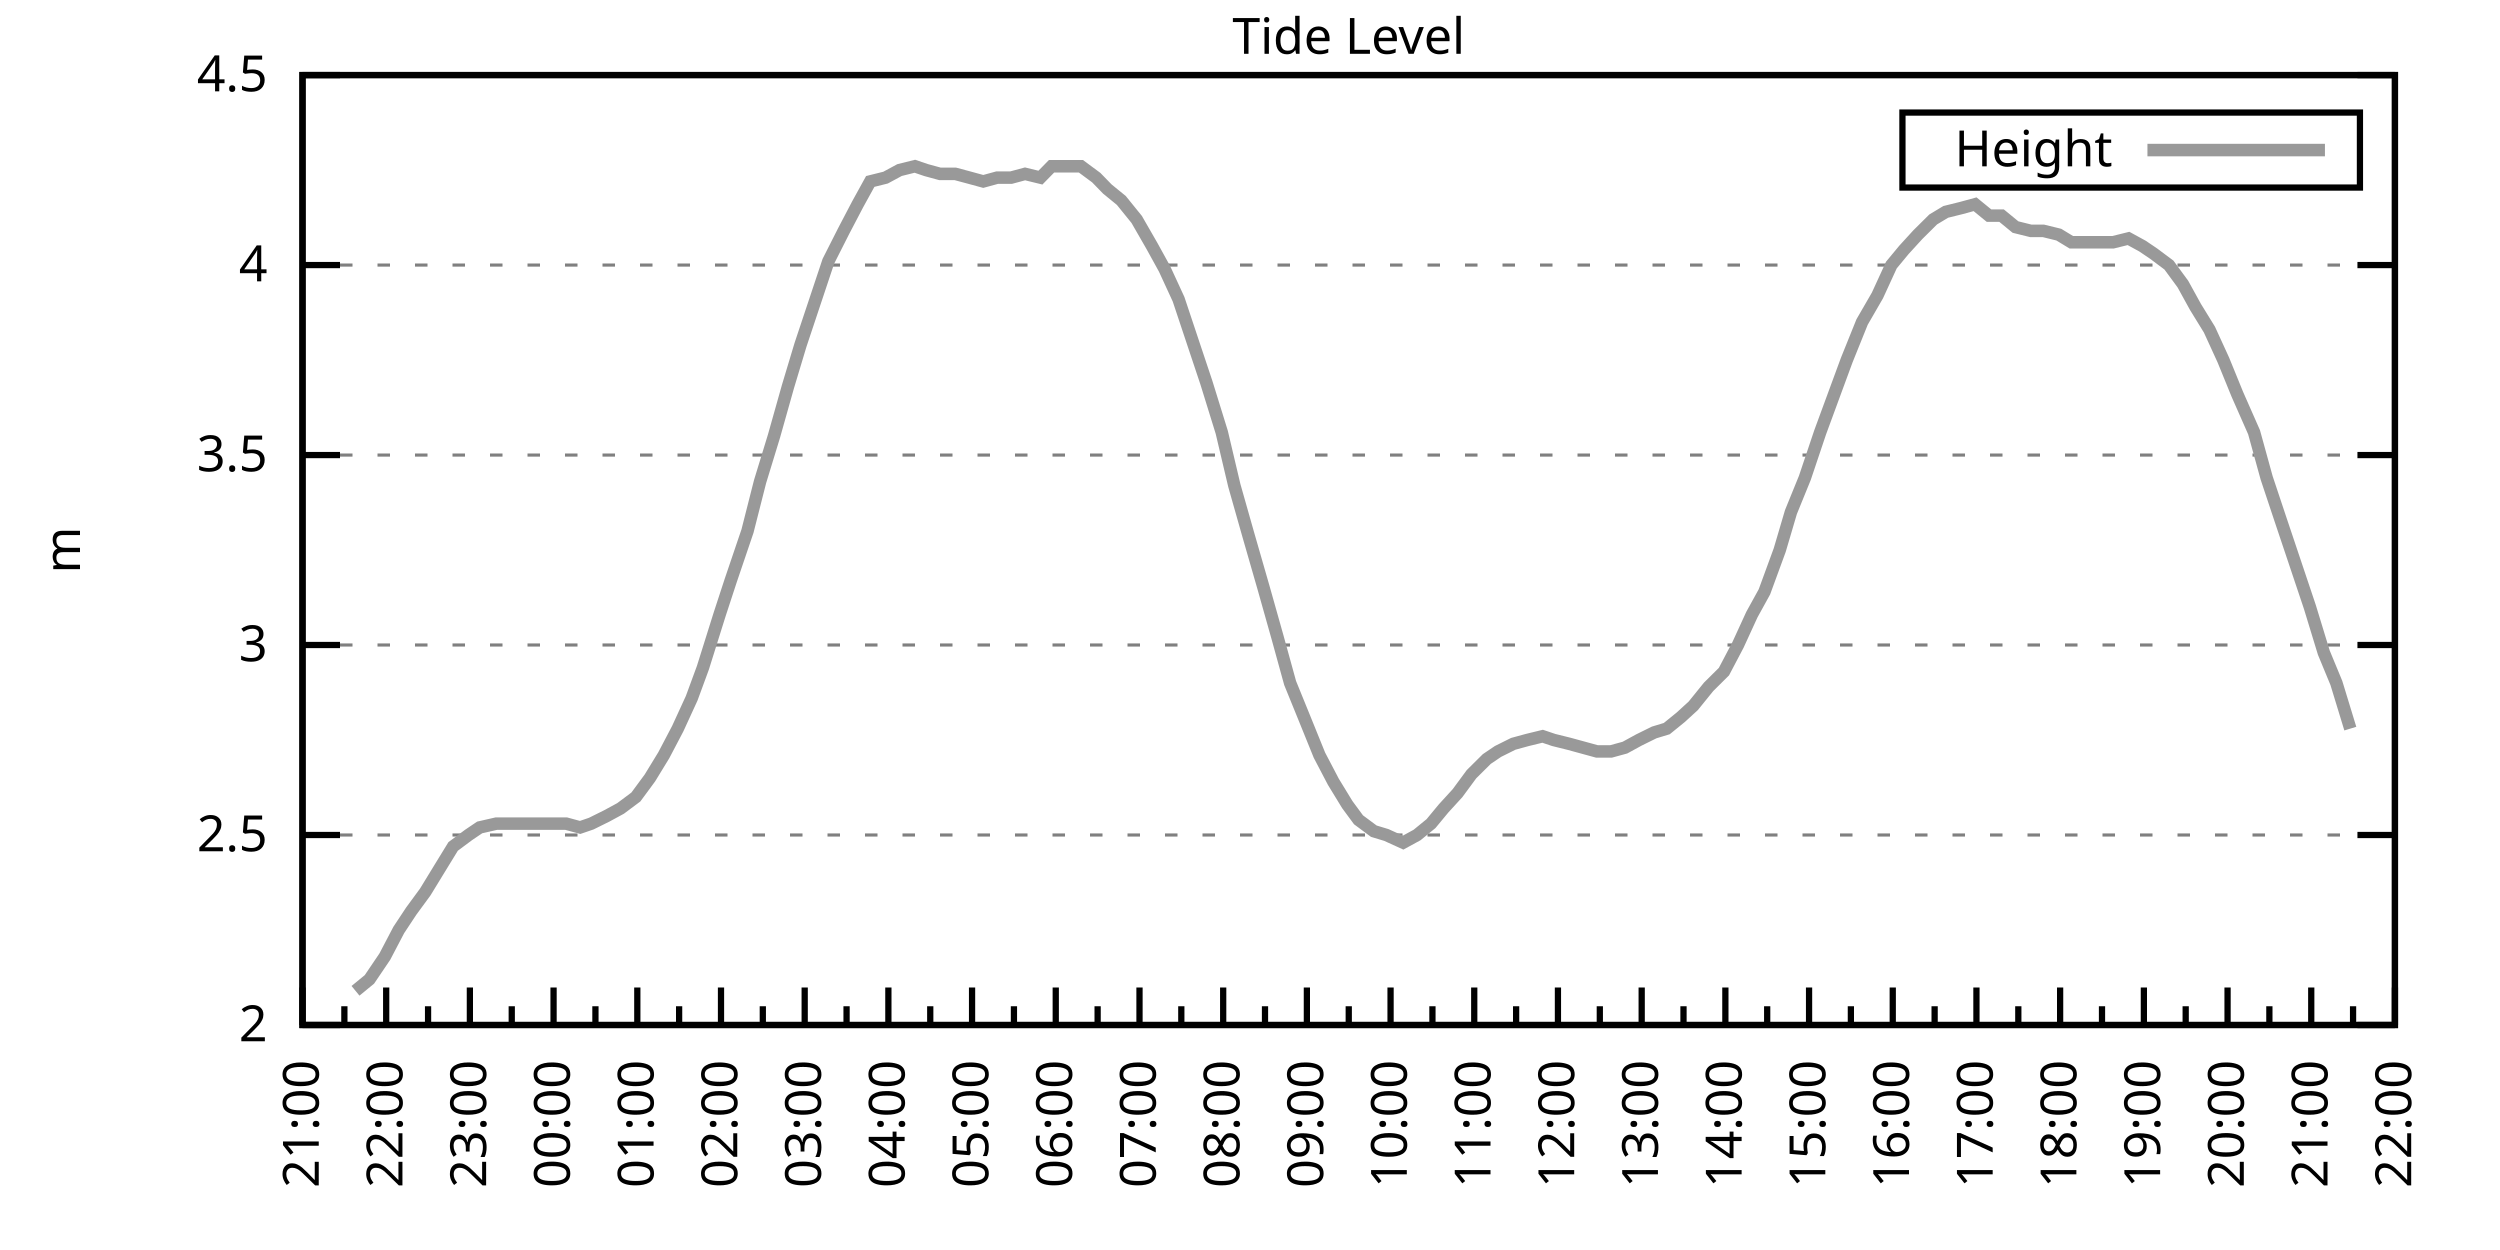
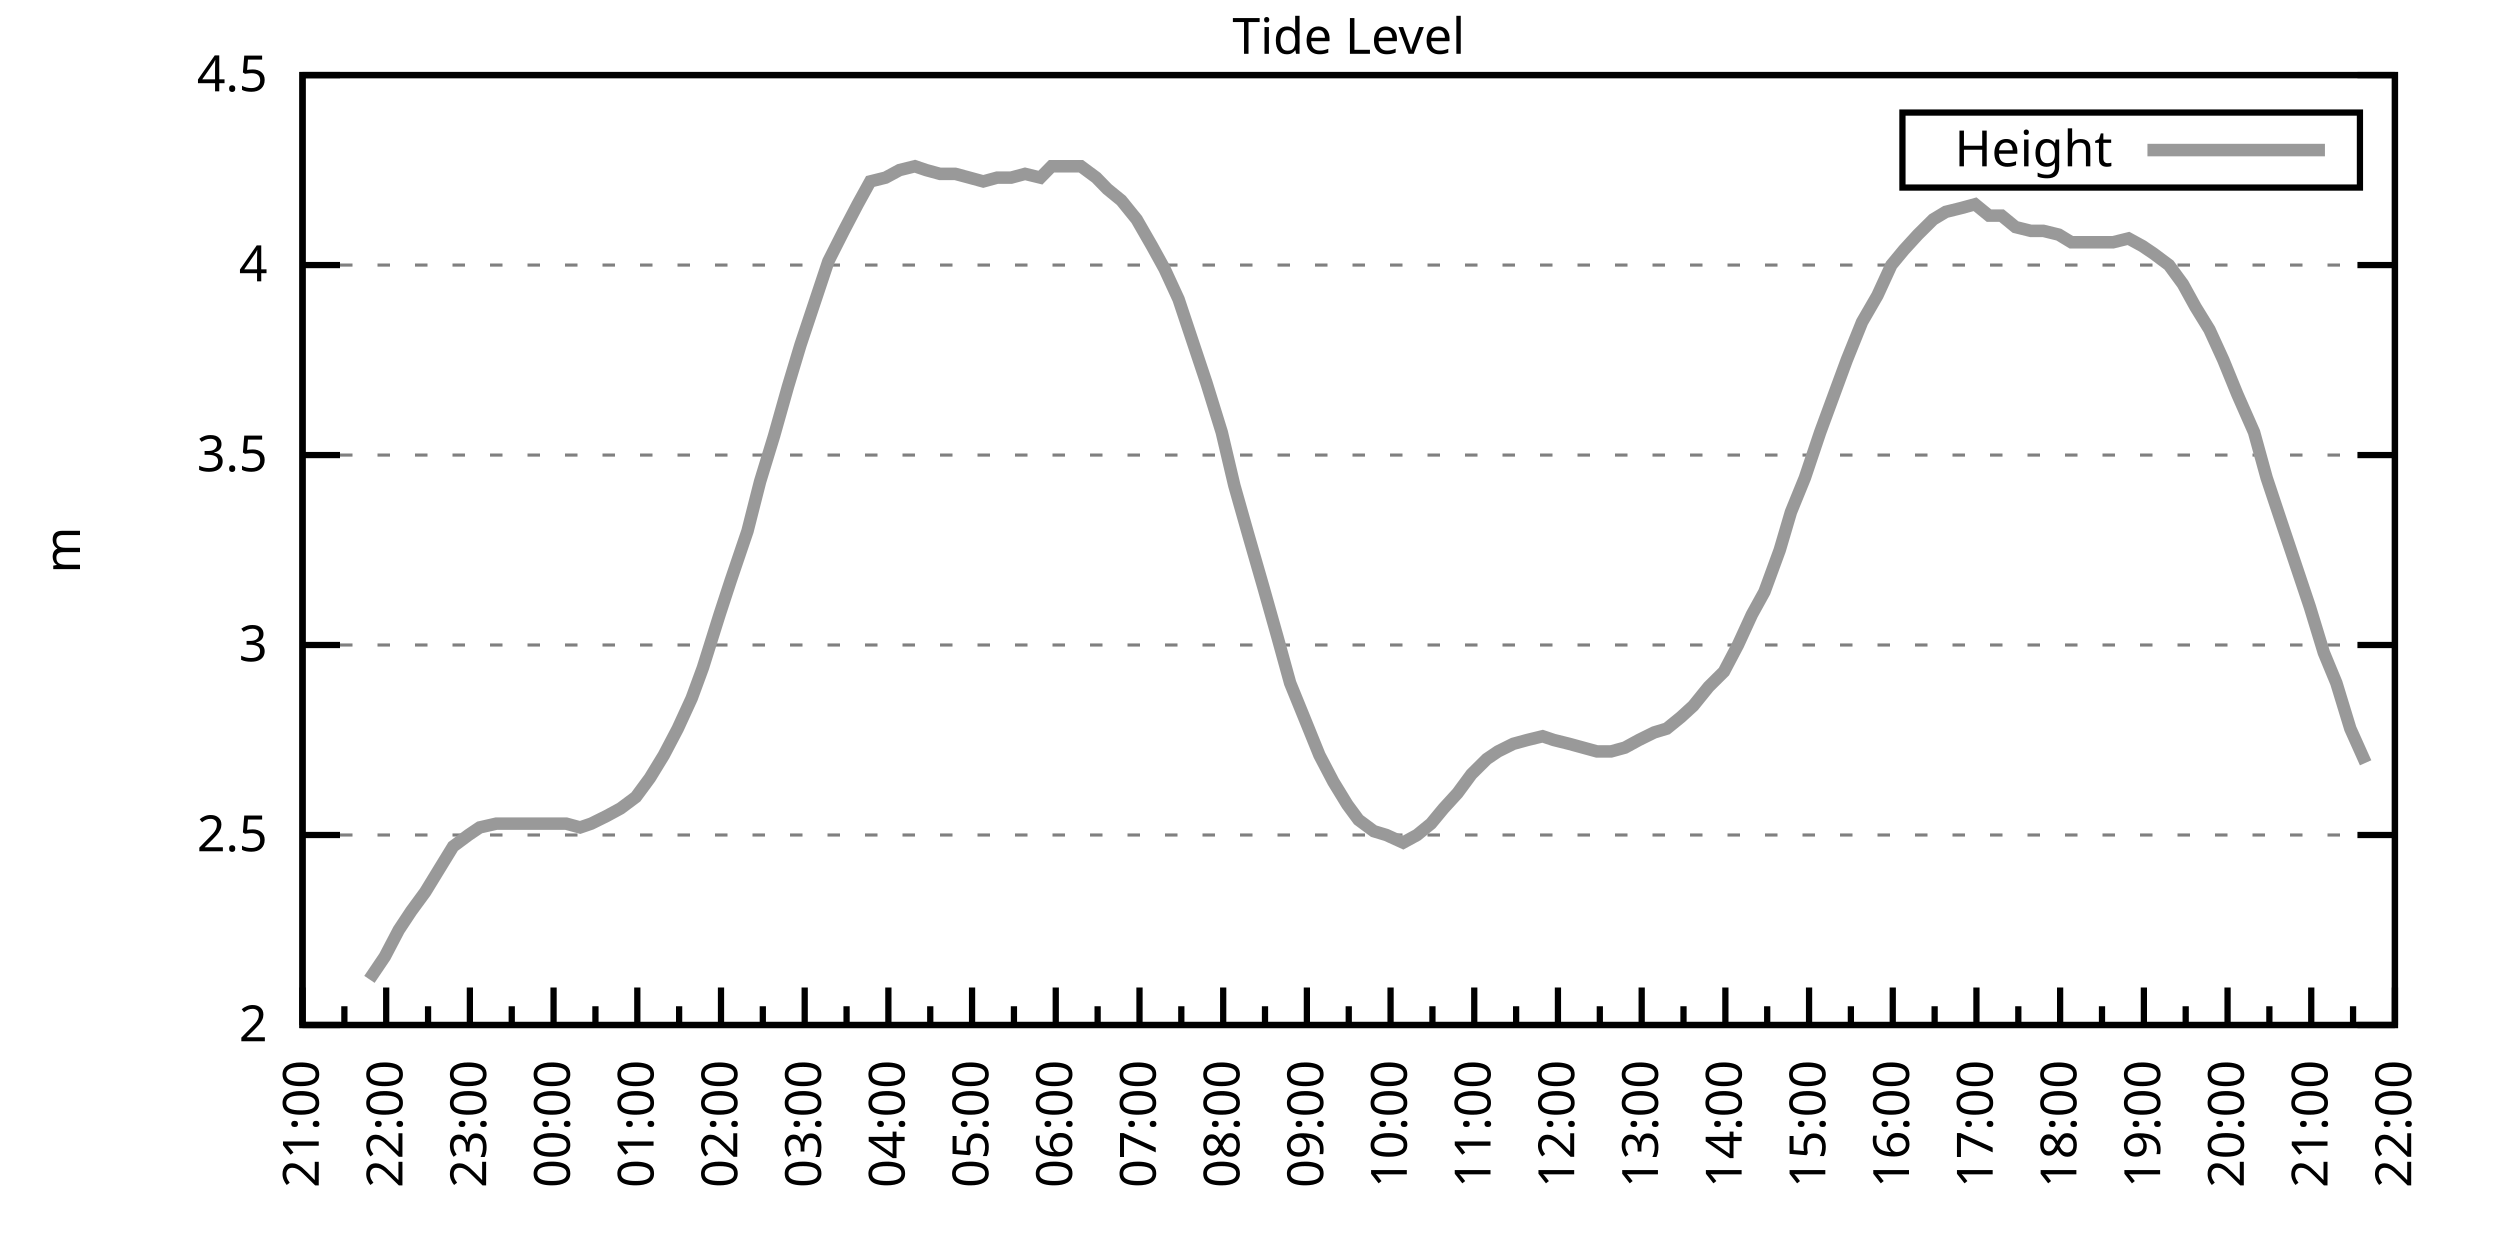
<svg xmlns="http://www.w3.org/2000/svg" xmlns:xlink="http://www.w3.org/1999/xlink" width="400" height="200" viewBox="0 0 400 200">
  <g id="gnuplot_canvas">
    <rect x="0" y="0" width="400" height="200" fill="none" />
    <defs>
      <circle id="gpDot" r="0.5" stroke-width="0.5" stroke="currentColor" />
      <path id="gpPt0" stroke-width="0.333" stroke="currentColor" d="M-1,0 h2 M0,-1 v2" />
      <path id="gpPt1" stroke-width="0.333" stroke="currentColor" d="M-1,-1 L1,1 M1,-1 L-1,1" />
      <path id="gpPt2" stroke-width="0.333" stroke="currentColor" d="M-1,0 L1,0 M0,-1 L0,1 M-1,-1 L1,1 M-1,1 L1,-1" />
      <rect id="gpPt3" stroke-width="0.333" stroke="currentColor" x="-1" y="-1" width="2" height="2" />
      <rect id="gpPt4" stroke-width="0.333" stroke="currentColor" fill="currentColor" x="-1" y="-1" width="2" height="2" />
      <circle id="gpPt5" stroke-width="0.333" stroke="currentColor" cx="0" cy="0" r="1" />
      <use xlink:href="#gpPt5" id="gpPt6" fill="currentColor" stroke="none" />
      <path id="gpPt7" stroke-width="0.333" stroke="currentColor" d="M0,-1.33 L-1.33,0.67 L1.33,0.67 z" />
      <use xlink:href="#gpPt7" id="gpPt8" fill="currentColor" stroke="none" />
      <use xlink:href="#gpPt7" id="gpPt9" stroke="currentColor" transform="rotate(180)" />
      <use xlink:href="#gpPt9" id="gpPt10" fill="currentColor" stroke="none" />
      <use xlink:href="#gpPt3" id="gpPt11" stroke="currentColor" transform="rotate(45)" />
      <use xlink:href="#gpPt11" id="gpPt12" fill="currentColor" stroke="none" />
      <path id="gpPt13" stroke-width="0.333" stroke="currentColor" d="M0,1.330 L1.265,0.411 L0.782,-1.067 L-0.782,-1.076 L-1.265,0.411 z" />
      <use xlink:href="#gpPt13" id="gpPt14" fill="currentColor" stroke="none" />
      <filter id="textbox" filterUnits="objectBoundingBox" x="0" y="0" height="1" width="1">
        <feFlood flood-color="white" flood-opacity="1" result="bgnd" />
        <feComposite in="SourceGraphic" in2="bgnd" operator="atop" />
      </filter>
      <filter id="greybox" filterUnits="objectBoundingBox" x="0" y="0" height="1" width="1">
        <feFlood flood-color="lightgrey" flood-opacity="1" result="grey" />
        <feComposite in="SourceGraphic" in2="grey" operator="atop" />
      </filter>
    </defs>
    <g fill="none" color="white" stroke="currentColor" stroke-width="1.00" stroke-linecap="butt" stroke-linejoin="miter">
</g>
    <g fill="none" color="black" stroke="currentColor" stroke-width="1.00" stroke-linecap="butt" stroke-linejoin="miter">
      <g stroke="none" shape-rendering="crispEdges">
        <polygon fill="rgb(255, 255, 255)" points="48.40,164.00 383.18,164.00 383.18,12.02 48.40,12.02 " />
      </g>
    </g>
    <g fill="none" color="black" stroke="currentColor" stroke-width="1.00" stroke-linecap="butt" stroke-linejoin="miter">
</g>
    <g fill="none" color="black" stroke="black" stroke-width="0.50" stroke-linecap="butt" stroke-linejoin="miter">
</g>
    <g fill="none" color="gray" stroke="currentColor" stroke-width="0.50" stroke-linecap="butt" stroke-linejoin="miter">
      <path stroke="gray" stroke-dasharray="2,4" class="gridline" d="M48.40,164.00 L383.19,164.00  " />
    </g>
    <g fill="none" color="gray" stroke="gray" stroke-width="1.00" stroke-linecap="butt" stroke-linejoin="miter">
</g>
    <g fill="none" color="black" stroke="currentColor" stroke-width="1.00" stroke-linecap="butt" stroke-linejoin="miter">
      <path stroke="black" d="M48.40,164.00 L54.40,164.00 M383.19,164.00 L377.19,164.00  " />
      <g transform="translate(42.80,166.60)" stroke="none" fill="black" font-family="Sans" font-size="8.00" text-anchor="end">
        <text>
          <tspan font-family="Sans"> 2</tspan>
        </text>
      </g>
    </g>
    <g fill="none" color="black" stroke="currentColor" stroke-width="1.00" stroke-linecap="butt" stroke-linejoin="miter">
</g>
    <g fill="none" color="black" stroke="black" stroke-width="0.50" stroke-linecap="butt" stroke-linejoin="miter">
</g>
    <g fill="none" color="gray" stroke="currentColor" stroke-width="0.50" stroke-linecap="butt" stroke-linejoin="miter">
      <path stroke="gray" stroke-dasharray="2,4" class="gridline" d="M48.40,133.60 L383.19,133.60  " />
    </g>
    <g fill="none" color="gray" stroke="gray" stroke-width="1.00" stroke-linecap="butt" stroke-linejoin="miter">
</g>
    <g fill="none" color="black" stroke="currentColor" stroke-width="1.00" stroke-linecap="butt" stroke-linejoin="miter">
      <path stroke="black" d="M48.40,133.60 L54.40,133.60 M383.19,133.60 L377.19,133.60  " />
      <g transform="translate(42.80,136.20)" stroke="none" fill="black" font-family="Sans" font-size="8.00" text-anchor="end">
        <text>
          <tspan font-family="Sans"> 2.5</tspan>
        </text>
      </g>
    </g>
    <g fill="none" color="black" stroke="currentColor" stroke-width="1.00" stroke-linecap="butt" stroke-linejoin="miter">
</g>
    <g fill="none" color="black" stroke="black" stroke-width="0.50" stroke-linecap="butt" stroke-linejoin="miter">
</g>
    <g fill="none" color="gray" stroke="currentColor" stroke-width="0.50" stroke-linecap="butt" stroke-linejoin="miter">
      <path stroke="gray" stroke-dasharray="2,4" class="gridline" d="M48.40,103.20 L383.19,103.20  " />
    </g>
    <g fill="none" color="gray" stroke="gray" stroke-width="1.00" stroke-linecap="butt" stroke-linejoin="miter">
</g>
    <g fill="none" color="black" stroke="currentColor" stroke-width="1.00" stroke-linecap="butt" stroke-linejoin="miter">
      <path stroke="black" d="M48.40,103.20 L54.40,103.20 M383.19,103.20 L377.19,103.20  " />
      <g transform="translate(42.80,105.80)" stroke="none" fill="black" font-family="Sans" font-size="8.00" text-anchor="end">
        <text>
          <tspan font-family="Sans"> 3</tspan>
        </text>
      </g>
    </g>
    <g fill="none" color="black" stroke="currentColor" stroke-width="1.00" stroke-linecap="butt" stroke-linejoin="miter">
</g>
    <g fill="none" color="black" stroke="black" stroke-width="0.50" stroke-linecap="butt" stroke-linejoin="miter">
</g>
    <g fill="none" color="gray" stroke="currentColor" stroke-width="0.50" stroke-linecap="butt" stroke-linejoin="miter">
      <path stroke="gray" stroke-dasharray="2,4" class="gridline" d="M48.40,72.81 L383.19,72.81  " />
    </g>
    <g fill="none" color="gray" stroke="gray" stroke-width="1.00" stroke-linecap="butt" stroke-linejoin="miter">
</g>
    <g fill="none" color="black" stroke="currentColor" stroke-width="1.00" stroke-linecap="butt" stroke-linejoin="miter">
      <path stroke="black" d="M48.40,72.81 L54.40,72.81 M383.19,72.81 L377.19,72.81  " />
      <g transform="translate(42.80,75.41)" stroke="none" fill="black" font-family="Sans" font-size="8.00" text-anchor="end">
        <text>
          <tspan font-family="Sans"> 3.5</tspan>
        </text>
      </g>
    </g>
    <g fill="none" color="black" stroke="currentColor" stroke-width="1.00" stroke-linecap="butt" stroke-linejoin="miter">
</g>
    <g fill="none" color="black" stroke="black" stroke-width="0.50" stroke-linecap="butt" stroke-linejoin="miter">
</g>
    <g fill="none" color="gray" stroke="currentColor" stroke-width="0.50" stroke-linecap="butt" stroke-linejoin="miter">
      <path stroke="gray" stroke-dasharray="2,4" class="gridline" d="M48.40,42.41 L383.19,42.41  " />
    </g>
    <g fill="none" color="gray" stroke="gray" stroke-width="1.00" stroke-linecap="butt" stroke-linejoin="miter">
</g>
    <g fill="none" color="black" stroke="currentColor" stroke-width="1.00" stroke-linecap="butt" stroke-linejoin="miter">
      <path stroke="black" d="M48.40,42.41 L54.40,42.41 M383.19,42.41 L377.19,42.41  " />
      <g transform="translate(42.80,45.01)" stroke="none" fill="black" font-family="Sans" font-size="8.00" text-anchor="end">
        <text>
          <tspan font-family="Sans"> 4</tspan>
        </text>
      </g>
    </g>
    <g fill="none" color="black" stroke="currentColor" stroke-width="1.00" stroke-linecap="butt" stroke-linejoin="miter">
</g>
    <g fill="none" color="black" stroke="black" stroke-width="0.50" stroke-linecap="butt" stroke-linejoin="miter">
</g>
    <g fill="none" color="gray" stroke="currentColor" stroke-width="0.50" stroke-linecap="butt" stroke-linejoin="miter">
      <path stroke="gray" stroke-dasharray="2,4" class="gridline" d="M48.40,12.01 L383.19,12.01  " />
    </g>
    <g fill="none" color="gray" stroke="gray" stroke-width="1.00" stroke-linecap="butt" stroke-linejoin="miter">
</g>
    <g fill="none" color="black" stroke="currentColor" stroke-width="1.00" stroke-linecap="butt" stroke-linejoin="miter">
      <path stroke="black" d="M48.40,12.01 L54.40,12.01 M383.19,12.01 L377.19,12.01  " />
      <g transform="translate(42.80,14.61)" stroke="none" fill="black" font-family="Sans" font-size="8.00" text-anchor="end">
        <text>
          <tspan font-family="Sans"> 4.5</tspan>
        </text>
      </g>
    </g>
    <g fill="none" color="black" stroke="currentColor" stroke-width="1.00" stroke-linecap="butt" stroke-linejoin="miter">
      <path stroke="black" d="M48.40,164.00 L48.40,158.00  " />
      <g transform="translate(51.00,169.60) rotate(270)" stroke="none" fill="black" font-family="Sans" font-size="8.00" text-anchor="end">
        <text>
          <tspan font-family="Sans">21:00</tspan>
        </text>
      </g>
    </g>
    <g fill="none" color="black" stroke="currentColor" stroke-width="1.00" stroke-linecap="butt" stroke-linejoin="miter">
      <path stroke="black" d="M55.10,164.00 L55.10,161.00 M61.79,164.00 L61.79,158.00  " />
      <g transform="translate(64.39,169.60) rotate(270)" stroke="none" fill="black" font-family="Sans" font-size="8.00" text-anchor="end">
        <text>
          <tspan font-family="Sans">22:00</tspan>
        </text>
      </g>
    </g>
    <g fill="none" color="black" stroke="currentColor" stroke-width="1.00" stroke-linecap="butt" stroke-linejoin="miter">
      <path stroke="black" d="M68.49,164.00 L68.49,161.00 M75.18,164.00 L75.18,158.00  " />
      <g transform="translate(77.78,169.60) rotate(270)" stroke="none" fill="black" font-family="Sans" font-size="8.00" text-anchor="end">
        <text>
          <tspan font-family="Sans">23:00</tspan>
        </text>
      </g>
    </g>
    <g fill="none" color="black" stroke="currentColor" stroke-width="1.00" stroke-linecap="butt" stroke-linejoin="miter">
      <path stroke="black" d="M81.88,164.00 L81.88,161.00 M88.57,164.00 L88.57,158.00  " />
      <g transform="translate(91.17,169.60) rotate(270)" stroke="none" fill="black" font-family="Sans" font-size="8.00" text-anchor="end">
        <text>
          <tspan font-family="Sans">00:00</tspan>
        </text>
      </g>
    </g>
    <g fill="none" color="black" stroke="currentColor" stroke-width="1.00" stroke-linecap="butt" stroke-linejoin="miter">
      <path stroke="black" d="M95.27,164.00 L95.27,161.00 M101.97,164.00 L101.97,158.00  " />
      <g transform="translate(104.57,169.60) rotate(270)" stroke="none" fill="black" font-family="Sans" font-size="8.00" text-anchor="end">
        <text>
          <tspan font-family="Sans">01:00</tspan>
        </text>
      </g>
    </g>
    <g fill="none" color="black" stroke="currentColor" stroke-width="1.00" stroke-linecap="butt" stroke-linejoin="miter">
      <path stroke="black" d="M108.66,164.00 L108.66,161.00 M115.36,164.00 L115.36,158.00  " />
      <g transform="translate(117.96,169.60) rotate(270)" stroke="none" fill="black" font-family="Sans" font-size="8.00" text-anchor="end">
        <text>
          <tspan font-family="Sans">02:00</tspan>
        </text>
      </g>
    </g>
    <g fill="none" color="black" stroke="currentColor" stroke-width="1.00" stroke-linecap="butt" stroke-linejoin="miter">
      <path stroke="black" d="M122.05,164.00 L122.05,161.00 M128.75,164.00 L128.75,158.00  " />
      <g transform="translate(131.35,169.60) rotate(270)" stroke="none" fill="black" font-family="Sans" font-size="8.00" text-anchor="end">
        <text>
          <tspan font-family="Sans">03:00</tspan>
        </text>
      </g>
    </g>
    <g fill="none" color="black" stroke="currentColor" stroke-width="1.00" stroke-linecap="butt" stroke-linejoin="miter">
      <path stroke="black" d="M135.45,164.00 L135.45,161.00 M142.14,164.00 L142.14,158.00  " />
      <g transform="translate(144.74,169.60) rotate(270)" stroke="none" fill="black" font-family="Sans" font-size="8.00" text-anchor="end">
        <text>
          <tspan font-family="Sans">04:00</tspan>
        </text>
      </g>
    </g>
    <g fill="none" color="black" stroke="currentColor" stroke-width="1.00" stroke-linecap="butt" stroke-linejoin="miter">
      <path stroke="black" d="M148.84,164.00 L148.84,161.00 M155.53,164.00 L155.53,158.00  " />
      <g transform="translate(158.13,169.60) rotate(270)" stroke="none" fill="black" font-family="Sans" font-size="8.00" text-anchor="end">
        <text>
          <tspan font-family="Sans">05:00</tspan>
        </text>
      </g>
    </g>
    <g fill="none" color="black" stroke="currentColor" stroke-width="1.00" stroke-linecap="butt" stroke-linejoin="miter">
      <path stroke="black" d="M162.23,164.00 L162.23,161.00 M168.92,164.00 L168.92,158.00  " />
      <g transform="translate(171.52,169.60) rotate(270)" stroke="none" fill="black" font-family="Sans" font-size="8.00" text-anchor="end">
        <text>
          <tspan font-family="Sans">06:00</tspan>
        </text>
      </g>
    </g>
    <g fill="none" color="black" stroke="currentColor" stroke-width="1.00" stroke-linecap="butt" stroke-linejoin="miter">
      <path stroke="black" d="M175.62,164.00 L175.62,161.00 M182.32,164.00 L182.32,158.00  " />
      <g transform="translate(184.92,169.60) rotate(270)" stroke="none" fill="black" font-family="Sans" font-size="8.00" text-anchor="end">
        <text>
          <tspan font-family="Sans">07:00</tspan>
        </text>
      </g>
    </g>
    <g fill="none" color="black" stroke="currentColor" stroke-width="1.00" stroke-linecap="butt" stroke-linejoin="miter">
      <path stroke="black" d="M189.01,164.00 L189.01,161.00 M195.71,164.00 L195.71,158.00  " />
      <g transform="translate(198.31,169.60) rotate(270)" stroke="none" fill="black" font-family="Sans" font-size="8.00" text-anchor="end">
        <text>
          <tspan font-family="Sans">08:00</tspan>
        </text>
      </g>
    </g>
    <g fill="none" color="black" stroke="currentColor" stroke-width="1.00" stroke-linecap="butt" stroke-linejoin="miter">
      <path stroke="black" d="M202.40,164.00 L202.40,161.00 M209.10,164.00 L209.10,158.00  " />
      <g transform="translate(211.70,169.60) rotate(270)" stroke="none" fill="black" font-family="Sans" font-size="8.00" text-anchor="end">
        <text>
          <tspan font-family="Sans">09:00</tspan>
        </text>
      </g>
    </g>
    <g fill="none" color="black" stroke="currentColor" stroke-width="1.00" stroke-linecap="butt" stroke-linejoin="miter">
      <path stroke="black" d="M215.80,164.00 L215.80,161.00 M222.49,164.00 L222.49,158.00  " />
      <g transform="translate(225.09,169.60) rotate(270)" stroke="none" fill="black" font-family="Sans" font-size="8.00" text-anchor="end">
        <text>
          <tspan font-family="Sans">10:00</tspan>
        </text>
      </g>
    </g>
    <g fill="none" color="black" stroke="currentColor" stroke-width="1.00" stroke-linecap="butt" stroke-linejoin="miter">
      <path stroke="black" d="M229.19,164.00 L229.19,161.00 M235.88,164.00 L235.88,158.00  " />
      <g transform="translate(238.48,169.60) rotate(270)" stroke="none" fill="black" font-family="Sans" font-size="8.00" text-anchor="end">
        <text>
          <tspan font-family="Sans">11:00</tspan>
        </text>
      </g>
    </g>
    <g fill="none" color="black" stroke="currentColor" stroke-width="1.00" stroke-linecap="butt" stroke-linejoin="miter">
      <path stroke="black" d="M242.58,164.00 L242.58,161.00 M249.27,164.00 L249.27,158.00  " />
      <g transform="translate(251.87,169.60) rotate(270)" stroke="none" fill="black" font-family="Sans" font-size="8.00" text-anchor="end">
        <text>
          <tspan font-family="Sans">12:00</tspan>
        </text>
      </g>
    </g>
    <g fill="none" color="black" stroke="currentColor" stroke-width="1.00" stroke-linecap="butt" stroke-linejoin="miter">
      <path stroke="black" d="M255.97,164.00 L255.97,161.00 M262.67,164.00 L262.67,158.00  " />
      <g transform="translate(265.27,169.60) rotate(270)" stroke="none" fill="black" font-family="Sans" font-size="8.00" text-anchor="end">
        <text>
          <tspan font-family="Sans">13:00</tspan>
        </text>
      </g>
    </g>
    <g fill="none" color="black" stroke="currentColor" stroke-width="1.00" stroke-linecap="butt" stroke-linejoin="miter">
      <path stroke="black" d="M269.36,164.00 L269.36,161.00 M276.06,164.00 L276.06,158.00  " />
      <g transform="translate(278.66,169.60) rotate(270)" stroke="none" fill="black" font-family="Sans" font-size="8.00" text-anchor="end">
        <text>
          <tspan font-family="Sans">14:00</tspan>
        </text>
      </g>
    </g>
    <g fill="none" color="black" stroke="currentColor" stroke-width="1.00" stroke-linecap="butt" stroke-linejoin="miter">
      <path stroke="black" d="M282.75,164.00 L282.75,161.00 M289.45,164.00 L289.45,158.00  " />
      <g transform="translate(292.05,169.60) rotate(270)" stroke="none" fill="black" font-family="Sans" font-size="8.00" text-anchor="end">
        <text>
          <tspan font-family="Sans">15:00</tspan>
        </text>
      </g>
    </g>
    <g fill="none" color="black" stroke="currentColor" stroke-width="1.00" stroke-linecap="butt" stroke-linejoin="miter">
      <path stroke="black" d="M296.14,164.00 L296.14,161.00 M302.84,164.00 L302.84,158.00  " />
      <g transform="translate(305.44,169.60) rotate(270)" stroke="none" fill="black" font-family="Sans" font-size="8.00" text-anchor="end">
        <text>
          <tspan font-family="Sans">16:00</tspan>
        </text>
      </g>
    </g>
    <g fill="none" color="black" stroke="currentColor" stroke-width="1.00" stroke-linecap="butt" stroke-linejoin="miter">
      <path stroke="black" d="M309.54,164.00 L309.54,161.00 M316.23,164.00 L316.23,158.00  " />
      <g transform="translate(318.83,169.60) rotate(270)" stroke="none" fill="black" font-family="Sans" font-size="8.00" text-anchor="end">
        <text>
          <tspan font-family="Sans">17:00</tspan>
        </text>
      </g>
    </g>
    <g fill="none" color="black" stroke="currentColor" stroke-width="1.00" stroke-linecap="butt" stroke-linejoin="miter">
      <path stroke="black" d="M322.93,164.00 L322.93,161.00 M329.62,164.00 L329.62,158.00  " />
      <g transform="translate(332.22,169.60) rotate(270)" stroke="none" fill="black" font-family="Sans" font-size="8.00" text-anchor="end">
        <text>
          <tspan font-family="Sans">18:00</tspan>
        </text>
      </g>
    </g>
    <g fill="none" color="black" stroke="currentColor" stroke-width="1.00" stroke-linecap="butt" stroke-linejoin="miter">
      <path stroke="black" d="M336.32,164.00 L336.32,161.00 M343.02,164.00 L343.02,158.00  " />
      <g transform="translate(345.62,169.60) rotate(270)" stroke="none" fill="black" font-family="Sans" font-size="8.00" text-anchor="end">
        <text>
          <tspan font-family="Sans">19:00</tspan>
        </text>
      </g>
    </g>
    <g fill="none" color="black" stroke="currentColor" stroke-width="1.00" stroke-linecap="butt" stroke-linejoin="miter">
      <path stroke="black" d="M349.71,164.00 L349.71,161.00 M356.41,164.00 L356.41,158.00  " />
      <g transform="translate(359.01,169.60) rotate(270)" stroke="none" fill="black" font-family="Sans" font-size="8.00" text-anchor="end">
        <text>
          <tspan font-family="Sans">20:00</tspan>
        </text>
      </g>
    </g>
    <g fill="none" color="black" stroke="currentColor" stroke-width="1.00" stroke-linecap="butt" stroke-linejoin="miter">
      <path stroke="black" d="M363.10,164.00 L363.10,161.00 M369.80,164.00 L369.80,158.00  " />
      <g transform="translate(372.40,169.60) rotate(270)" stroke="none" fill="black" font-family="Sans" font-size="8.00" text-anchor="end">
        <text>
          <tspan font-family="Sans">21:00</tspan>
        </text>
      </g>
    </g>
    <g fill="none" color="black" stroke="currentColor" stroke-width="1.00" stroke-linecap="butt" stroke-linejoin="miter">
      <path stroke="black" d="M376.49,164.00 L376.49,161.00 M383.19,164.00 L383.19,158.00  " />
      <g transform="translate(385.79,169.60) rotate(270)" stroke="none" fill="black" font-family="Sans" font-size="8.00" text-anchor="end">
        <text>
          <tspan font-family="Sans">22:00</tspan>
        </text>
      </g>
    </g>
    <g fill="none" color="black" stroke="currentColor" stroke-width="1.00" stroke-linecap="butt" stroke-linejoin="miter">
</g>
    <g fill="none" color="black" stroke="currentColor" stroke-width="1.00" stroke-linecap="butt" stroke-linejoin="miter">
      <path stroke="black" d="M48.40,12.01 L48.40,164.00 L383.19,164.00 L383.19,12.01 L48.40,12.01 Z  " />
    </g>
    <g fill="none" color="black" stroke="currentColor" stroke-width="1.00" stroke-linecap="butt" stroke-linejoin="miter">
      <g transform="translate(12.80,88.01) rotate(270)" stroke="none" fill="black" font-family="Sans" font-size="8.00" text-anchor="middle">
        <text>
          <tspan font-family="Sans">m</tspan>
        </text>
      </g>
    </g>
    <g fill="none" color="black" stroke="currentColor" stroke-width="1.00" stroke-linecap="butt" stroke-linejoin="miter">
</g>
    <g fill="none" color="black" stroke="currentColor" stroke-width="1.00" stroke-linecap="butt" stroke-linejoin="miter">
      <path stroke="black" d="M304.39,30.01 L304.39,18.01 L377.59,18.01 L377.59,30.01 L304.39,30.01 Z  " />
    </g>
    <g id="Tide_level_plot_1">
      <g fill="none" color="white" stroke="black" stroke-width="2.00" stroke-linecap="butt" stroke-linejoin="miter">
</g>
      <g fill="none" color="black" stroke="currentColor" stroke-width="2.00" stroke-linecap="butt" stroke-linejoin="miter">
        <g transform="translate(337.99,26.61)" stroke="none" fill="black" font-family="Sans" font-size="8.00" text-anchor="end">
          <text>
            <tspan font-family="Sans">Height</tspan>
          </text>
        </g>
      </g>
      <g fill="none" color="black" stroke="currentColor" stroke-width="2.00" stroke-linecap="butt" stroke-linejoin="miter">
-         <path stroke="rgb(153, 153, 153)" d="M343.59,24.01 L371.99,24.01 M56.88,158.53 L59.11,156.70 L61.57,153.06 L63.80,148.80 L65.81,145.76 L68.04,142.72   L70.27,139.07 L72.50,135.43 L74.96,133.60 L76.75,132.39 L79.42,131.78 L81.43,131.78 L83.66,131.78 L85.90,131.78   L88.13,131.78 L90.58,131.78 L92.82,132.39 L94.60,131.78 L97.06,130.56 L99.29,129.35 L101.74,127.52 L103.98,124.48   L106.21,120.83 L108.44,116.58 L110.67,111.72 L112.46,106.85 L115.13,98.34 L116.92,92.87 L119.60,84.97 L121.61,77.06   L123.84,69.77 L126.07,61.86 L128.08,55.18 L130.31,48.49 L132.54,41.80 L135.00,36.94 L137.23,32.68 L139.24,29.03   L141.69,28.42 L143.93,27.21 L146.38,26.60 L148.17,27.21 L150.40,27.82 L152.85,27.82 L155.09,28.42 L157.32,29.03   L159.55,28.42 L161.78,28.42 L164.01,27.82 L166.47,28.42 L168.25,26.60 L170.71,26.60 L172.94,26.60 L175.40,28.42   L177.18,30.25 L179.41,32.07 L181.87,35.11 L184.32,39.37 L186.33,43.02 L188.57,47.88 L190.80,54.57 L193.03,61.25   L195.48,69.16 L197.49,77.67 L199.73,85.57 L202.18,94.08 L204.41,101.99 L206.42,109.28 L208.65,114.76 L211.11,120.83   L213.34,125.09 L215.57,128.74 L217.36,131.17 L219.81,132.99 L221.82,133.60 L224.50,134.82 L226.73,133.60 L228.96,131.78   L230.97,129.35 L233.20,126.91 L235.44,123.87 L237.89,121.44 L239.68,120.23 L242.13,119.01 L244.36,118.40 L246.82,117.80   L248.60,118.40 L251.06,119.01 L253.29,119.62 L255.52,120.23 L257.76,120.23 L259.99,119.62 L262.22,118.40 L264.67,117.19   L266.68,116.58 L268.92,114.76 L270.92,112.93 L273.38,109.89 L275.83,107.46 L278.07,103.20 L280.30,98.34 L282.31,94.69   L284.76,88.00 L286.55,81.93 L288.78,76.45 L291.23,69.16 L293.69,62.47 L295.48,57.61 L297.93,51.53 L300.39,47.27   L302.62,42.41 L304.63,39.98 L306.86,37.54 L309.31,35.11 L311.32,33.90 L313.78,33.29 L316.01,32.68 L318.24,34.50   L320.25,34.50 L322.48,36.33 L324.94,36.94 L326.95,36.94 L329.40,37.54 L331.41,38.76 L333.64,38.76 L335.87,38.76   L338.10,38.76 L340.56,38.15 L342.79,39.37 L344.58,40.58 L347.03,42.41 L349.26,45.45 L351.27,49.10 L353.51,52.74   L355.74,57.61 L357.97,63.08 L360.65,69.16 L362.66,76.45 L364.89,83.14 L367.34,90.44 L369.58,97.12 L371.81,104.42   L373.82,109.28 L376.05,116.58  " />
+         <path stroke="rgb(153, 153, 153)" d="M343.59,24.01 L371.99,24.01 M59.11,156.70 L61.57,153.06 L63.80,148.80 L65.81,145.76 L68.04,142.72 L70.27,139.07   L72.50,135.43 L74.96,133.60 L76.75,132.39 L79.42,131.78 L81.43,131.78 L83.66,131.78 L85.90,131.78 L88.13,131.78   L90.58,131.78 L92.82,132.39 L94.60,131.78 L97.06,130.56 L99.29,129.35 L101.74,127.52 L103.98,124.48 L106.21,120.83   L108.44,116.58 L110.67,111.72 L112.46,106.85 L115.13,98.34 L116.92,92.87 L119.60,84.97 L121.61,77.06 L123.84,69.77   L126.07,61.86 L128.08,55.18 L130.31,48.49 L132.54,41.80 L135.00,36.94 L137.23,32.68 L139.24,29.03 L141.69,28.42   L143.93,27.21 L146.38,26.60 L148.17,27.21 L150.40,27.82 L152.85,27.82 L155.09,28.42 L157.32,29.03 L159.55,28.42   L161.78,28.42 L164.01,27.82 L166.47,28.42 L168.25,26.60 L170.71,26.60 L172.94,26.60 L175.40,28.42 L177.18,30.25   L179.41,32.07 L181.87,35.11 L184.32,39.37 L186.33,43.02 L188.57,47.88 L190.80,54.57 L193.03,61.25 L195.48,69.16   L197.49,77.67 L199.73,85.57 L202.18,94.08 L204.41,101.99 L206.42,109.28 L208.65,114.76 L211.11,120.83 L213.34,125.09   L215.57,128.74 L217.36,131.17 L219.81,132.99 L221.82,133.60 L224.50,134.82 L226.73,133.60 L228.96,131.78 L230.97,129.35   L233.20,126.91 L235.44,123.87 L237.89,121.44 L239.68,120.23 L242.13,119.01 L244.36,118.40 L246.82,117.80 L248.60,118.40   L251.06,119.01 L253.29,119.62 L255.52,120.23 L257.76,120.23 L259.99,119.62 L262.22,118.40 L264.67,117.19 L266.68,116.58   L268.92,114.76 L270.92,112.93 L273.38,109.89 L275.83,107.46 L278.07,103.20 L280.30,98.34 L282.31,94.69 L284.76,88.00   L286.55,81.93 L288.78,76.45 L291.23,69.16 L293.69,62.47 L295.48,57.61 L297.93,51.53 L300.39,47.27 L302.62,42.41   L304.63,39.98 L306.86,37.54 L309.31,35.11 L311.32,33.90 L313.78,33.29 L316.01,32.68 L318.24,34.50 L320.25,34.50   L322.48,36.33 L324.94,36.94 L326.95,36.94 L329.40,37.54 L331.41,38.76 L333.64,38.76 L335.87,38.76 L338.10,38.76   L340.56,38.15 L342.79,39.37 L344.58,40.58 L347.03,42.41 L349.26,45.45 L351.27,49.10 L353.51,52.74 L355.74,57.61   L357.97,63.08 L360.65,69.16 L362.66,76.45 L364.89,83.14 L367.34,90.44 L369.58,97.12 L371.81,104.42 L373.82,109.28   L376.05,116.58 L378.50,122.05  " />
      </g>
    </g>
    <g fill="none" color="black" stroke="currentColor" stroke-width="2.00" stroke-linecap="butt" stroke-linejoin="miter">
</g>
    <g fill="none" color="black" stroke="black" stroke-width="1.00" stroke-linecap="butt" stroke-linejoin="miter">
</g>
    <g fill="none" color="black" stroke="currentColor" stroke-width="1.00" stroke-linecap="butt" stroke-linejoin="miter">
      <path stroke="black" d="M48.40,12.01 L48.40,164.00 L383.19,164.00 L383.19,12.01 L48.40,12.01 Z  " />
    </g>
    <g fill="none" color="black" stroke="currentColor" stroke-width="1.00" stroke-linecap="butt" stroke-linejoin="miter">
      <g transform="translate(215.79,8.61)" stroke="none" fill="black" font-family="Sans" font-size="8.00" text-anchor="middle">
        <text>
          <tspan font-family="Sans">Tide Level</tspan>
        </text>
      </g>
    </g>
    <g fill="none" color="black" stroke="currentColor" stroke-width="1.00" stroke-linecap="butt" stroke-linejoin="miter">
</g>
  </g>
</svg>
